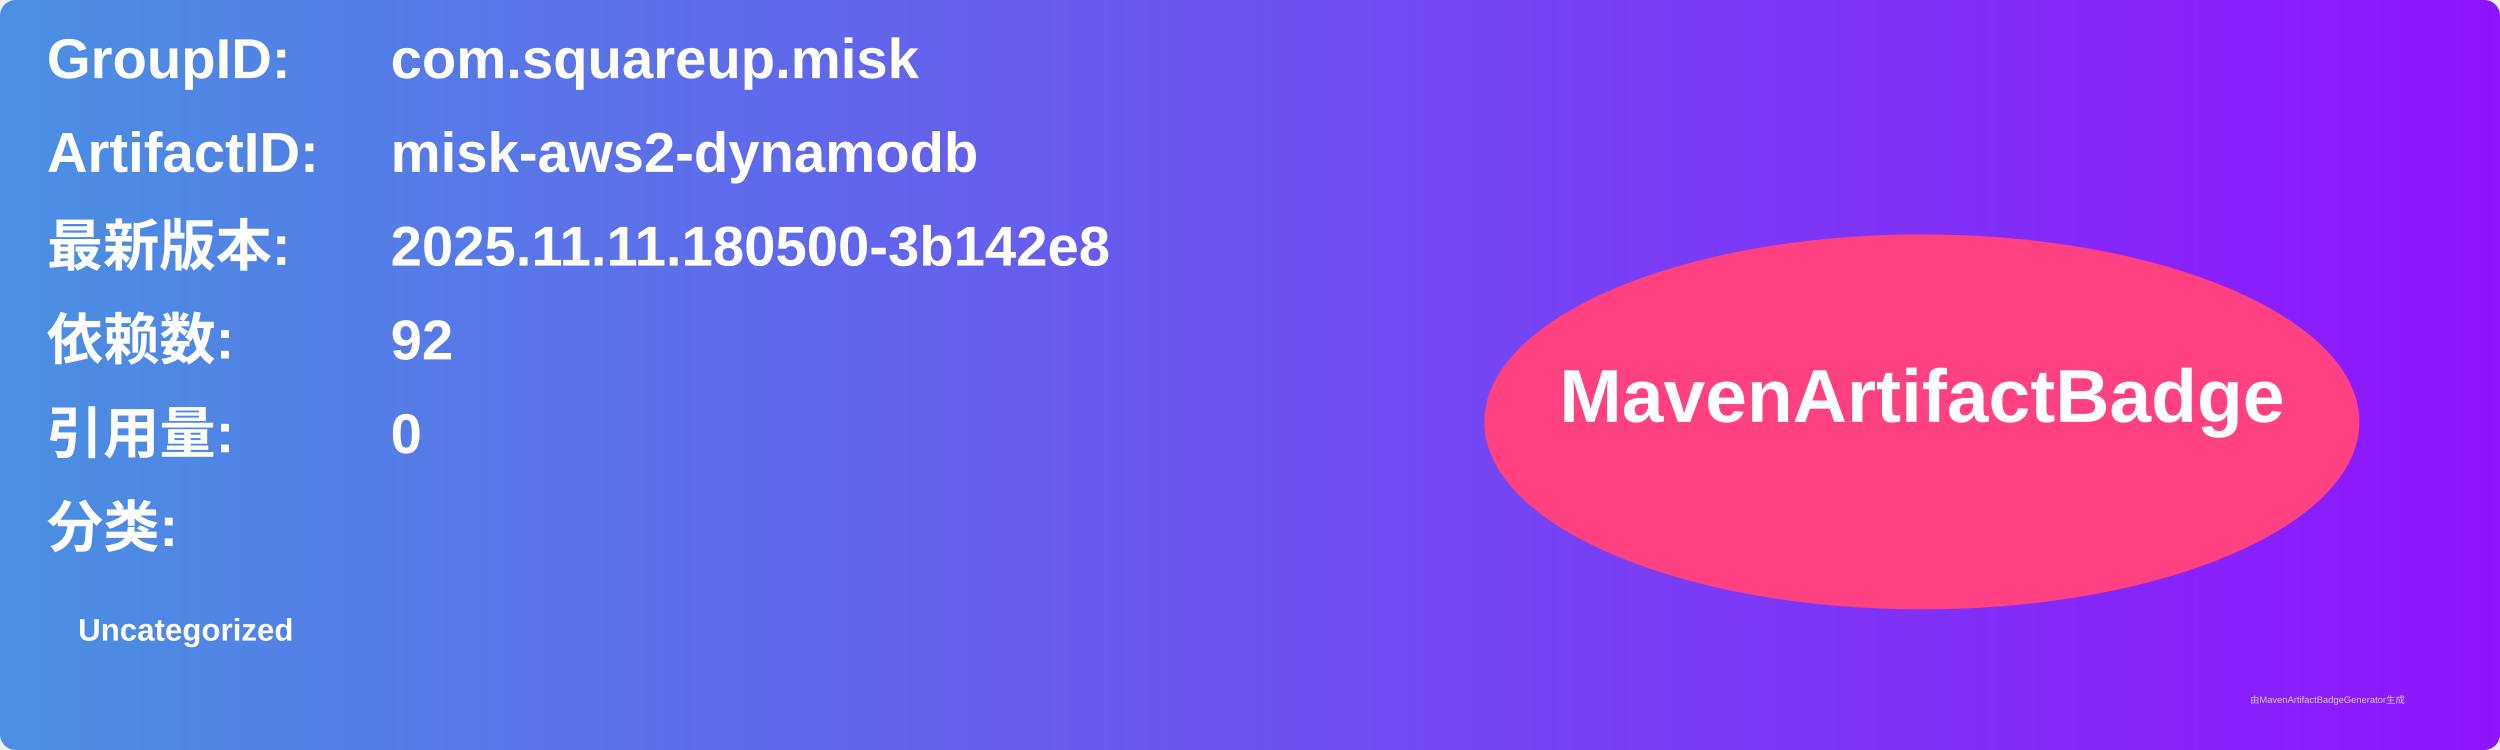
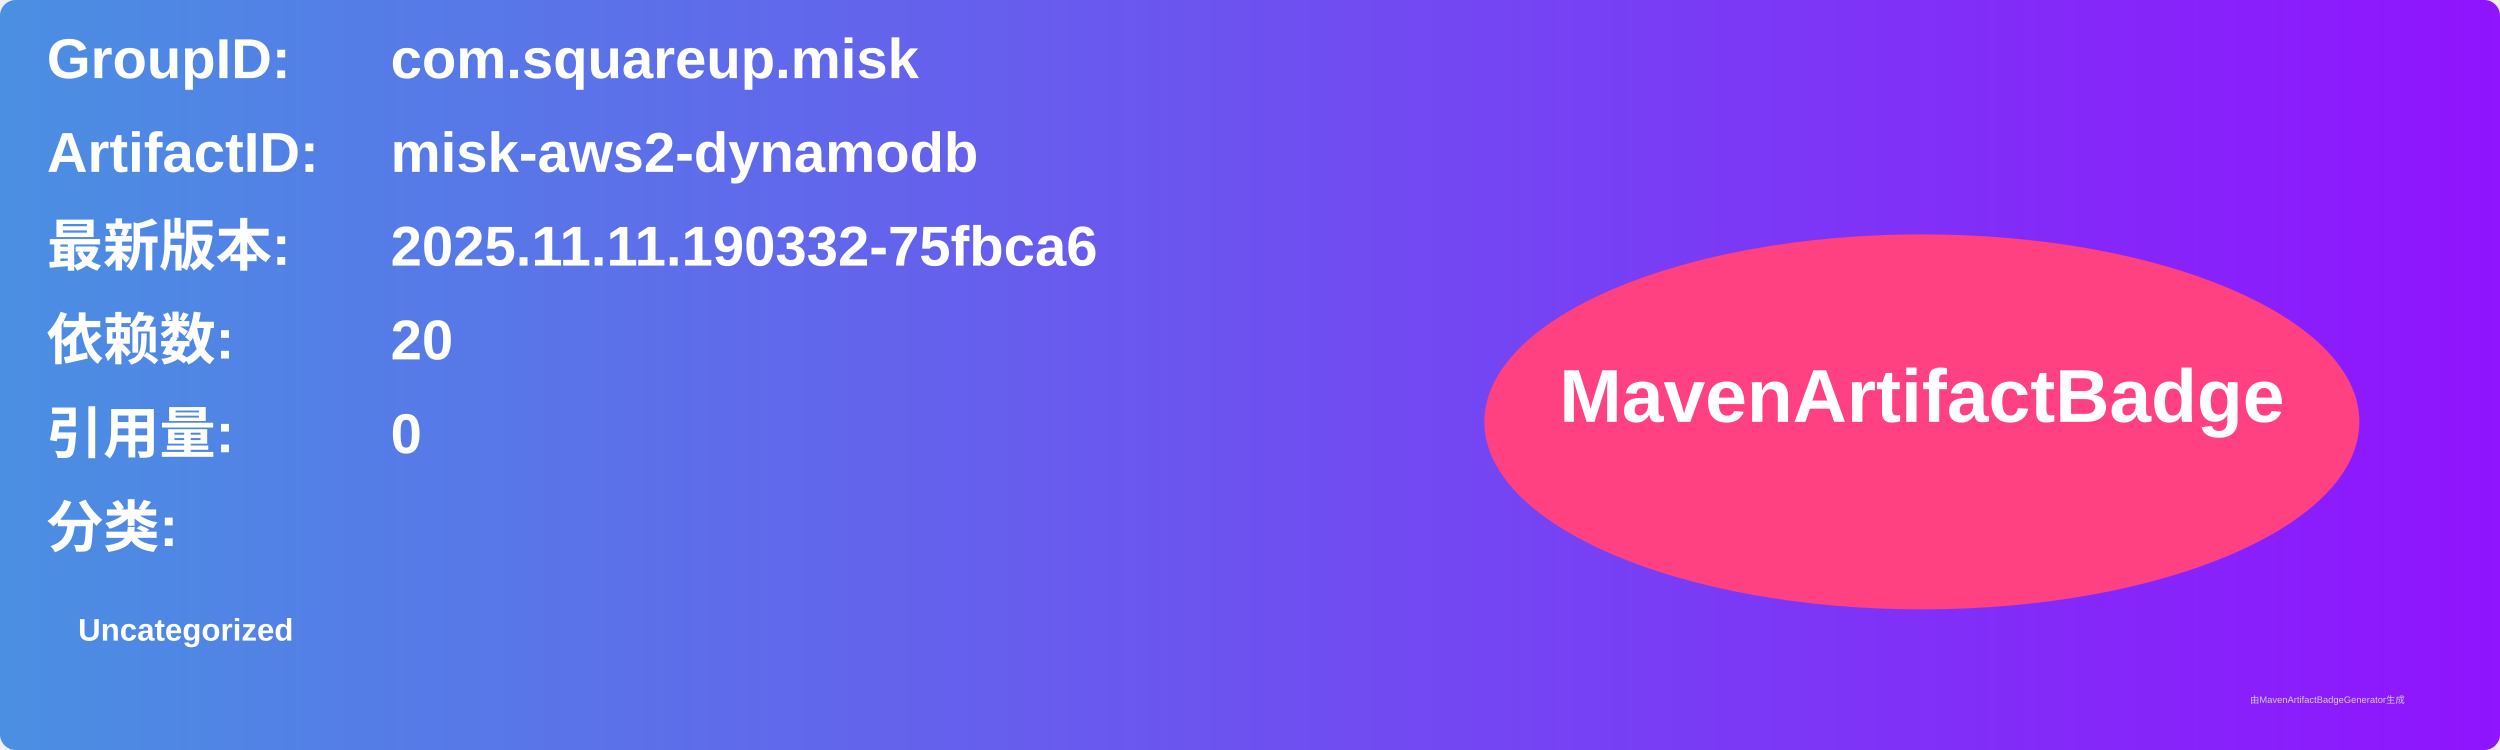
<svg xmlns="http://www.w3.org/2000/svg" width="800" height="240" viewBox="0 0 800 240">
  <linearGradient id="grad" x1="0%" y1="0%" x2="100%" y2="0%">
    <stop offset="0%" stop-color="#4a90e2" />
    <stop offset="100%" stop-color="#9013fe" />
  </linearGradient>
  <rect width="100%" height="100%" rx="5" ry="5" fill="url(#grad)" />
  <g transform="translate(15, 15)">
    <text x="0" y="10" font-family="Arial" font-size="18" fill="white" font-weight="bold" width="260">GroupID:</text>
    <text x="110" y="10" font-family="Arial" font-size="18" fill="white" font-weight="bold" width="460">com.squareup.misk</text>
    <text x="0" y="40" font-family="Arial" font-size="18" fill="white" font-weight="bold" width="260">ArtifactID:</text>
    <text x="110" y="40" font-family="Arial" font-size="18" fill="white" font-weight="bold" width="460">misk-aws2-dynamodb</text>
    <text x="0" y="70" font-family="Arial" font-size="18" fill="white" font-weight="bold">最新版本:</text>
    <text x="110" y="70" font-family="Arial" font-size="18" fill="white" font-weight="bold">
-       <tspan font-weight="bold">2025.11.11.180500-3b142e8</tspan>
+       <tspan font-weight="bold">2025.11.11.190332-75fbca6</tspan>
    </text>
    <text x="0" y="100" font-family="Arial" font-size="18" fill="white" font-weight="bold">依赖数: </text>
    <text x="110" y="100" font-family="Arial" font-size="18" fill="white">
-       <tspan font-weight="bold">92</tspan>
+       <tspan font-weight="bold">20</tspan>
    </text>
    <text x="0" y="130" font-family="Arial" font-size="18" fill="white" font-weight="bold">引用量: </text>
    <text x="110" y="130" font-family="Arial" font-size="18" fill="white">
      <tspan font-weight="bold">0</tspan>
    </text>
    <text x="0" y="160" font-family="Arial" font-size="18" fill="white" font-weight="bold">分类:</text>
    <text x="10" y="190" font-family="Arial" font-size="10" fill="white">
      <tspan font-weight="bold">Uncategorized</tspan>
    </text>
    <ellipse cx="600" cy="120" rx="140" ry="60" fill="#ff4081" />
    <text x="600" y="120" text-anchor="middle" font-family="Arial" font-size="24" fill="white" font-weight="bold">MavenArtifactBadge</text>
  </g>
  <text x="720" y="225" font-family="Arial" font-size="3" fill="#d0d0d0">由MavenArtifactBadgeGenerator生成</text>
</svg>
